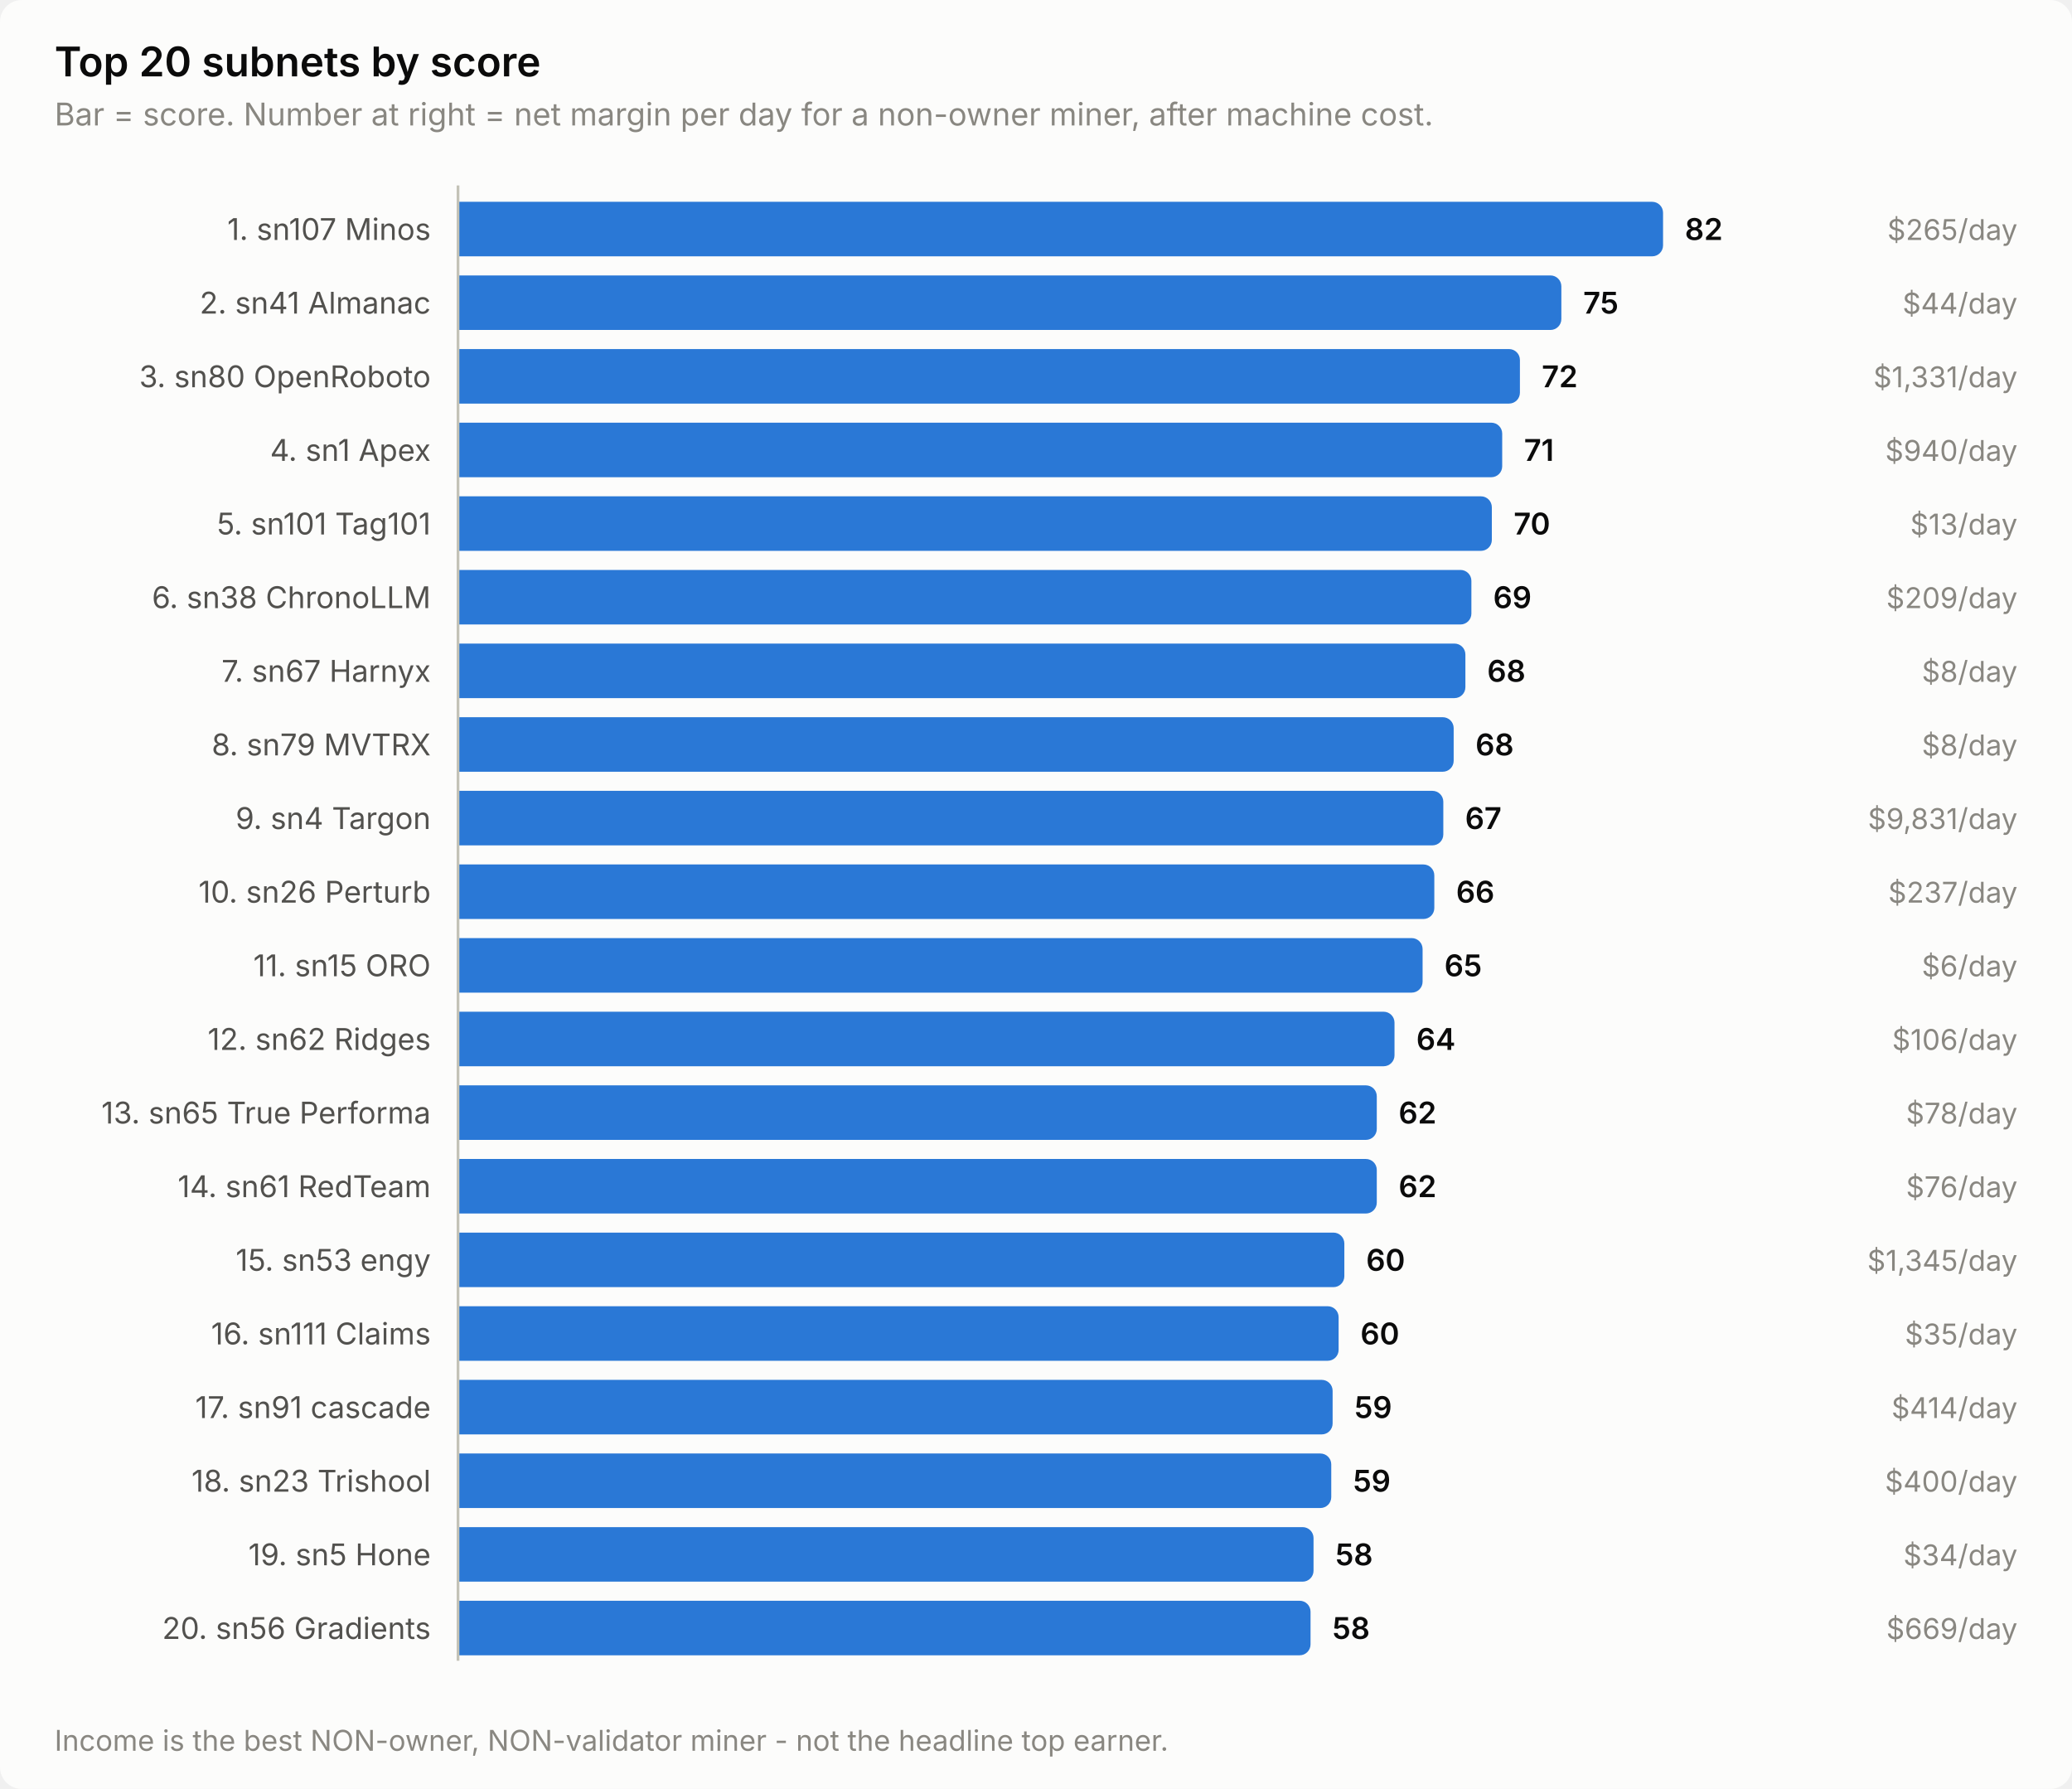
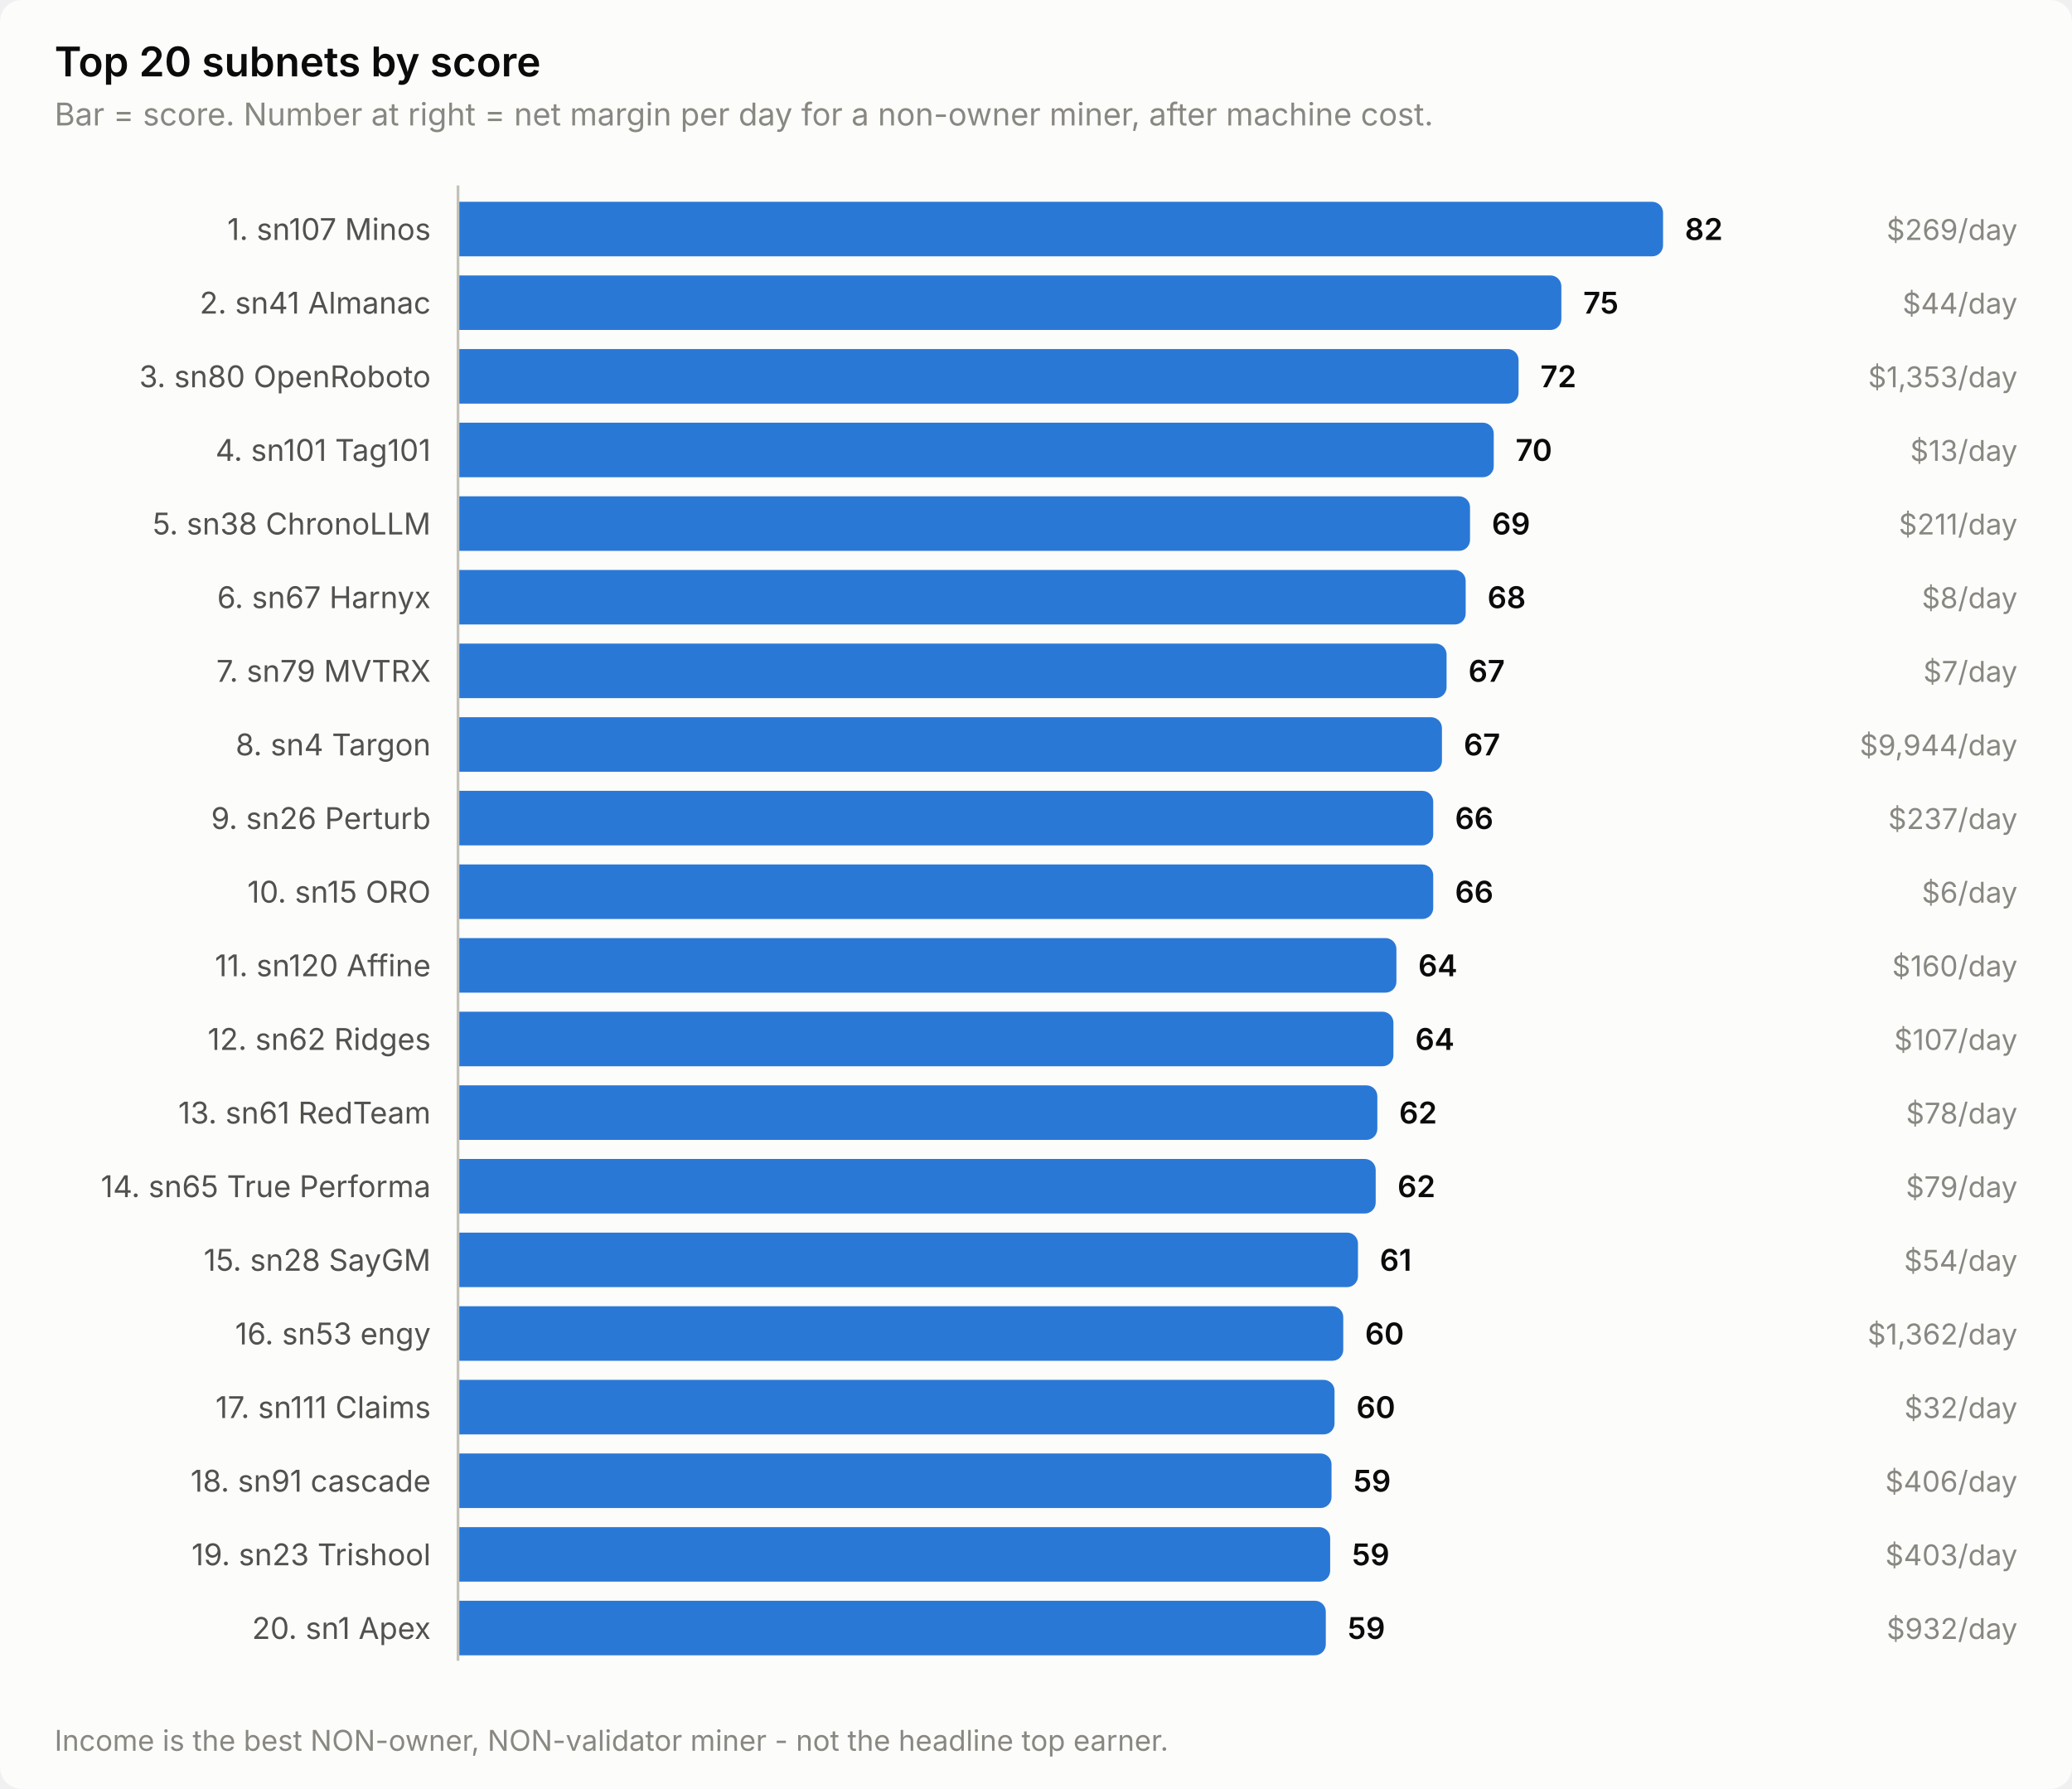
<svg xmlns="http://www.w3.org/2000/svg" width="760" height="656" viewBox="0 0 760 656" role="img" aria-label="Top 20 subnets by score">
  <style>
    text { font-family: system-ui, -apple-system, 'Segoe UI', sans-serif; }
    .t-title { font-size: 15px; font-weight: 600; }
    .t-sub { font-size: 11.5px; }
    .t-lab { font-size: 11px; }
    .t-val { font-size: 11px; font-weight: 600; font-variant-numeric: tabular-nums; }
    .t-tick { font-size: 10.5px; font-variant-numeric: tabular-nums; }

    .surface { fill: #fcfcfb; }
    .ink { fill: #0b0b0b; }
    .ink2 { fill: #52514e; }
    .muted { fill: #898781; }
    .grid { stroke: #e1e0d9; }
    .axis { stroke: #c3c2b7; }
    .accent { fill: #2a78d6; }
    .critical { fill: #d03b3b; }
    .deemph { fill: #d8d7d0; }

    @media (prefers-color-scheme: dark) {
      .surface { fill: #1a1a19; }
      .ink { fill: #ffffff; }
      .ink2 { fill: #c3c2b7; }
      .muted { fill: #898781; }
      .grid { stroke: #2c2c2a; }
      .axis { stroke: #383835; }
      .accent { fill: #3987e5; }
      .deemph { fill: #3a3a37; }
    }
</style>
  <rect class="surface" width="760" height="656" rx="8" />
  <text class="ink t-title" x="20" y="28">Top 20 subnets by score</text>
  <text class="muted t-sub" x="20" y="46">Bar = score. Number at right = net margin per day for a non-owner miner, after machine cost.</text>
  <text class="ink2 t-lab" x="158" y="88" text-anchor="end">1. sn107 Minos</text>
  <path class="accent" d="M168.0,74.0 H606.0 a4.0,4.0 0 0 1 4.0,4.0 V90.0 a4.0,4.0 0 0 1 -4.0,4.0 H168.0 Z" />
  <text class="ink t-val" x="618.0" y="88">82</text>
-   <text class="muted t-tick" x="740" y="88" text-anchor="end">$265/day</text>
+   <text class="muted t-tick" x="740" y="88" text-anchor="end">$269/day</text>
  <text class="ink2 t-lab" x="158" y="115" text-anchor="end">2. sn41 Almanac</text>
  <path class="accent" d="M168.0,101.0 H568.7 a4.0,4.0 0 0 1 4.0,4.0 V117.0 a4.0,4.0 0 0 1 -4.0,4.0 H168.0 Z" />
  <text class="ink t-val" x="580.7" y="115">75</text>
  <text class="muted t-tick" x="740" y="115" text-anchor="end">$44/day</text>
  <text class="ink2 t-lab" x="158" y="142" text-anchor="end">3. sn80 OpenRoboto</text>
-   <path class="accent" d="M168.0,128.0 H553.5 a4.0,4.0 0 0 1 4.0,4.0 V144.0 a4.0,4.0 0 0 1 -4.0,4.0 H168.0 Z" />
-   <text class="ink t-val" x="565.5" y="142">72</text>
-   <text class="muted t-tick" x="740" y="142" text-anchor="end">$1,331/day</text>
-   <text class="ink2 t-lab" x="158" y="169" text-anchor="end">4. sn1 Apex</text>
-   <path class="accent" d="M168.0,155.0 H547.0 a4.0,4.0 0 0 1 4.0,4.0 V171.0 a4.0,4.0 0 0 1 -4.0,4.0 H168.0 Z" />
-   <text class="ink t-val" x="559.0" y="169">71</text>
-   <text class="muted t-tick" x="740" y="169" text-anchor="end">$940/day</text>
-   <text class="ink2 t-lab" x="158" y="196" text-anchor="end">5. sn101 Tag101</text>
-   <path class="accent" d="M168.0,182.0 H543.2 a4.0,4.0 0 0 1 4.0,4.0 V198.0 a4.0,4.0 0 0 1 -4.0,4.0 H168.0 Z" />
-   <text class="ink t-val" x="555.2" y="196">70</text>
-   <text class="muted t-tick" x="740" y="196" text-anchor="end">$13/day</text>
-   <text class="ink2 t-lab" x="158" y="223" text-anchor="end">6. sn38 ChronoLLM</text>
-   <path class="accent" d="M168.0,209.0 H535.7 a4.0,4.0 0 0 1 4.0,4.0 V225.0 a4.0,4.0 0 0 1 -4.0,4.0 H168.0 Z" />
-   <text class="ink t-val" x="547.7" y="223">69</text>
-   <text class="muted t-tick" x="740" y="223" text-anchor="end">$209/day</text>
-   <text class="ink2 t-lab" x="158" y="250" text-anchor="end">7. sn67 Harnyx</text>
-   <path class="accent" d="M168.0,236.0 H533.5 a4.0,4.0 0 0 1 4.0,4.0 V252.0 a4.0,4.0 0 0 1 -4.0,4.0 H168.0 Z" />
-   <text class="ink t-val" x="545.5" y="250">68</text>
-   <text class="muted t-tick" x="740" y="250" text-anchor="end">$8/day</text>
-   <text class="ink2 t-lab" x="158" y="277" text-anchor="end">8. sn79 MVTRX</text>
-   <path class="accent" d="M168.0,263.0 H529.2 a4.0,4.0 0 0 1 4.0,4.0 V279.0 a4.0,4.0 0 0 1 -4.0,4.0 H168.0 Z" />
-   <text class="ink t-val" x="541.2" y="277">68</text>
-   <text class="muted t-tick" x="740" y="277" text-anchor="end">$8/day</text>
-   <text class="ink2 t-lab" x="158" y="304" text-anchor="end">9. sn4 Targon</text>
-   <path class="accent" d="M168.0,290.0 H525.4 a4.0,4.0 0 0 1 4.0,4.0 V306.0 a4.0,4.0 0 0 1 -4.0,4.0 H168.0 Z" />
-   <text class="ink t-val" x="537.4" y="304">67</text>
-   <text class="muted t-tick" x="740" y="304" text-anchor="end">$9,831/day</text>
-   <text class="ink2 t-lab" x="158" y="331" text-anchor="end">10. sn26 Perturb</text>
-   <path class="accent" d="M168.0,317.0 H522.1 a4.0,4.0 0 0 1 4.0,4.0 V333.0 a4.0,4.0 0 0 1 -4.0,4.0 H168.0 Z" />
-   <text class="ink t-val" x="534.1" y="331">66</text>
-   <text class="muted t-tick" x="740" y="331" text-anchor="end">$237/day</text>
-   <text class="ink2 t-lab" x="158" y="358" text-anchor="end">11. sn15 ORO</text>
-   <path class="accent" d="M168.0,344.0 H517.8 a4.0,4.0 0 0 1 4.0,4.0 V360.0 a4.0,4.0 0 0 1 -4.0,4.0 H168.0 Z" />
-   <text class="ink t-val" x="529.8" y="358">65</text>
-   <text class="muted t-tick" x="740" y="358" text-anchor="end">$6/day</text>
+   <path class="accent" d="M168.0,128.0 H553.0 a4.0,4.0 0 0 1 4.0,4.0 V144.0 a4.0,4.0 0 0 1 -4.0,4.0 H168.0 Z" />
+   <text class="ink t-val" x="565.0" y="142">72</text>
+   <text class="muted t-tick" x="740" y="142" text-anchor="end">$1,353/day</text>
+   <text class="ink2 t-lab" x="158" y="169" text-anchor="end">4. sn101 Tag101</text>
+   <path class="accent" d="M168.0,155.0 H543.9 a4.0,4.0 0 0 1 4.0,4.0 V171.0 a4.0,4.0 0 0 1 -4.0,4.0 H168.0 Z" />
+   <text class="ink t-val" x="555.9" y="169">70</text>
+   <text class="muted t-tick" x="740" y="169" text-anchor="end">$13/day</text>
+   <text class="ink2 t-lab" x="158" y="196" text-anchor="end">5. sn38 ChronoLLM</text>
+   <path class="accent" d="M168.0,182.0 H535.2 a4.0,4.0 0 0 1 4.0,4.0 V198.0 a4.0,4.0 0 0 1 -4.0,4.0 H168.0 Z" />
+   <text class="ink t-val" x="547.2" y="196">69</text>
+   <text class="muted t-tick" x="740" y="196" text-anchor="end">$211/day</text>
+   <text class="ink2 t-lab" x="158" y="223" text-anchor="end">6. sn67 Harnyx</text>
+   <path class="accent" d="M168.0,209.0 H533.6 a4.0,4.0 0 0 1 4.0,4.0 V225.0 a4.0,4.0 0 0 1 -4.0,4.0 H168.0 Z" />
+   <text class="ink t-val" x="545.6" y="223">68</text>
+   <text class="muted t-tick" x="740" y="223" text-anchor="end">$8/day</text>
+   <text class="ink2 t-lab" x="158" y="250" text-anchor="end">7. sn79 MVTRX</text>
+   <path class="accent" d="M168.0,236.0 H526.6 a4.0,4.0 0 0 1 4.0,4.0 V252.0 a4.0,4.0 0 0 1 -4.0,4.0 H168.0 Z" />
+   <text class="ink t-val" x="538.6" y="250">67</text>
+   <text class="muted t-tick" x="740" y="250" text-anchor="end">$7/day</text>
+   <text class="ink2 t-lab" x="158" y="277" text-anchor="end">8. sn4 Targon</text>
+   <path class="accent" d="M168.0,263.0 H524.9 a4.0,4.0 0 0 1 4.0,4.0 V279.0 a4.0,4.0 0 0 1 -4.0,4.0 H168.0 Z" />
+   <text class="ink t-val" x="536.9" y="277">67</text>
+   <text class="muted t-tick" x="740" y="277" text-anchor="end">$9,944/day</text>
+   <text class="ink2 t-lab" x="158" y="304" text-anchor="end">9. sn26 Perturb</text>
+   <path class="accent" d="M168.0,290.0 H521.7 a4.0,4.0 0 0 1 4.0,4.0 V306.0 a4.0,4.0 0 0 1 -4.0,4.0 H168.0 Z" />
+   <text class="ink t-val" x="533.7" y="304">66</text>
+   <text class="muted t-tick" x="740" y="304" text-anchor="end">$237/day</text>
+   <text class="ink2 t-lab" x="158" y="331" text-anchor="end">10. sn15 ORO</text>
+   <path class="accent" d="M168.0,317.0 H521.7 a4.0,4.0 0 0 1 4.0,4.0 V333.0 a4.0,4.0 0 0 1 -4.0,4.0 H168.0 Z" />
+   <text class="ink t-val" x="533.7" y="331">66</text>
+   <text class="muted t-tick" x="740" y="331" text-anchor="end">$6/day</text>
+   <text class="ink2 t-lab" x="158" y="358" text-anchor="end">11. sn120 Affine</text>
+   <path class="accent" d="M168.0,344.0 H508.2 a4.0,4.0 0 0 1 4.0,4.0 V360.0 a4.0,4.0 0 0 1 -4.0,4.0 H168.0 Z" />
+   <text class="ink t-val" x="520.2" y="358">64</text>
+   <text class="muted t-tick" x="740" y="358" text-anchor="end">$160/day</text>
  <text class="ink2 t-lab" x="158" y="385" text-anchor="end">12. sn62 Ridges</text>
-   <path class="accent" d="M168.0,371.0 H507.5 a4.0,4.0 0 0 1 4.0,4.0 V387.0 a4.0,4.0 0 0 1 -4.0,4.0 H168.0 Z" />
-   <text class="ink t-val" x="519.5" y="385">64</text>
-   <text class="muted t-tick" x="740" y="385" text-anchor="end">$106/day</text>
-   <text class="ink2 t-lab" x="158" y="412" text-anchor="end">13. sn65 True Performa</text>
-   <path class="accent" d="M168.0,398.0 H501.0 a4.0,4.0 0 0 1 4.0,4.0 V414.0 a4.0,4.0 0 0 1 -4.0,4.0 H168.0 Z" />
-   <text class="ink t-val" x="513.0" y="412">62</text>
+   <path class="accent" d="M168.0,371.0 H507.1 a4.0,4.0 0 0 1 4.0,4.0 V387.0 a4.0,4.0 0 0 1 -4.0,4.0 H168.0 Z" />
+   <text class="ink t-val" x="519.1" y="385">64</text>
+   <text class="muted t-tick" x="740" y="385" text-anchor="end">$107/day</text>
+   <text class="ink2 t-lab" x="158" y="412" text-anchor="end">13. sn61 RedTeam</text>
+   <path class="accent" d="M168.0,398.0 H501.2 a4.0,4.0 0 0 1 4.0,4.0 V414.0 a4.0,4.0 0 0 1 -4.0,4.0 H168.0 Z" />
+   <text class="ink t-val" x="513.2" y="412">62</text>
  <text class="muted t-tick" x="740" y="412" text-anchor="end">$78/day</text>
-   <text class="ink2 t-lab" x="158" y="439" text-anchor="end">14. sn61 RedTeam</text>
-   <path class="accent" d="M168.0,425.0 H501.0 a4.0,4.0 0 0 1 4.0,4.0 V441.0 a4.0,4.0 0 0 1 -4.0,4.0 H168.0 Z" />
-   <text class="ink t-val" x="513.0" y="439">62</text>
-   <text class="muted t-tick" x="740" y="439" text-anchor="end">$76/day</text>
-   <text class="ink2 t-lab" x="158" y="466" text-anchor="end">15. sn53 engy</text>
-   <path class="accent" d="M168.0,452.0 H489.1 a4.0,4.0 0 0 1 4.0,4.0 V468.0 a4.0,4.0 0 0 1 -4.0,4.0 H168.0 Z" />
-   <text class="ink t-val" x="501.1" y="466">60</text>
-   <text class="muted t-tick" x="740" y="466" text-anchor="end">$1,345/day</text>
-   <text class="ink2 t-lab" x="158" y="493" text-anchor="end">16. sn111 Claims</text>
-   <path class="accent" d="M168.0,479.0 H487.0 a4.0,4.0 0 0 1 4.0,4.0 V495.0 a4.0,4.0 0 0 1 -4.0,4.0 H168.0 Z" />
-   <text class="ink t-val" x="499.0" y="493">60</text>
-   <text class="muted t-tick" x="740" y="493" text-anchor="end">$35/day</text>
-   <text class="ink2 t-lab" x="158" y="520" text-anchor="end">17. sn91 cascade</text>
-   <path class="accent" d="M168.0,506.0 H484.8 a4.0,4.0 0 0 1 4.0,4.0 V522.0 a4.0,4.0 0 0 1 -4.0,4.0 H168.0 Z" />
-   <text class="ink t-val" x="496.8" y="520">59</text>
-   <text class="muted t-tick" x="740" y="520" text-anchor="end">$414/day</text>
-   <text class="ink2 t-lab" x="158" y="547" text-anchor="end">18. sn23 Trishool</text>
-   <path class="accent" d="M168.0,533.0 H484.3 a4.0,4.0 0 0 1 4.0,4.0 V549.0 a4.0,4.0 0 0 1 -4.0,4.0 H168.0 Z" />
-   <text class="ink t-val" x="496.3" y="547">59</text>
-   <text class="muted t-tick" x="740" y="547" text-anchor="end">$400/day</text>
-   <text class="ink2 t-lab" x="158" y="574" text-anchor="end">19. sn5 Hone</text>
-   <path class="accent" d="M168.0,560.0 H477.8 a4.0,4.0 0 0 1 4.0,4.0 V576.0 a4.0,4.0 0 0 1 -4.0,4.0 H168.0 Z" />
-   <text class="ink t-val" x="489.8" y="574">58</text>
-   <text class="muted t-tick" x="740" y="574" text-anchor="end">$34/day</text>
-   <text class="ink2 t-lab" x="158" y="601" text-anchor="end">20. sn56 Gradients</text>
-   <path class="accent" d="M168.0,587.0 H476.7 a4.0,4.0 0 0 1 4.0,4.0 V603.0 a4.0,4.0 0 0 1 -4.0,4.0 H168.0 Z" />
-   <text class="ink t-val" x="488.7" y="601">58</text>
-   <text class="muted t-tick" x="740" y="601" text-anchor="end">$669/day</text>
+   <text class="ink2 t-lab" x="158" y="439" text-anchor="end">14. sn65 True Performa</text>
+   <path class="accent" d="M168.0,425.0 H500.6 a4.0,4.0 0 0 1 4.0,4.0 V441.0 a4.0,4.0 0 0 1 -4.0,4.0 H168.0 Z" />
+   <text class="ink t-val" x="512.6" y="439">62</text>
+   <text class="muted t-tick" x="740" y="439" text-anchor="end">$79/day</text>
+   <text class="ink2 t-lab" x="158" y="466" text-anchor="end">15. sn28 SayGM</text>
+   <path class="accent" d="M168.0,452.0 H494.1 a4.0,4.0 0 0 1 4.0,4.0 V468.0 a4.0,4.0 0 0 1 -4.0,4.0 H168.0 Z" />
+   <text class="ink t-val" x="506.1" y="466">61</text>
+   <text class="muted t-tick" x="740" y="466" text-anchor="end">$54/day</text>
+   <text class="ink2 t-lab" x="158" y="493" text-anchor="end">16. sn53 engy</text>
+   <path class="accent" d="M168.0,479.0 H488.7 a4.0,4.0 0 0 1 4.0,4.0 V495.0 a4.0,4.0 0 0 1 -4.0,4.0 H168.0 Z" />
+   <text class="ink t-val" x="500.7" y="493">60</text>
+   <text class="muted t-tick" x="740" y="493" text-anchor="end">$1,362/day</text>
+   <text class="ink2 t-lab" x="158" y="520" text-anchor="end">17. sn111 Claims</text>
+   <path class="accent" d="M168.0,506.0 H485.5 a4.0,4.0 0 0 1 4.0,4.0 V522.0 a4.0,4.0 0 0 1 -4.0,4.0 H168.0 Z" />
+   <text class="ink t-val" x="497.5" y="520">60</text>
+   <text class="muted t-tick" x="740" y="520" text-anchor="end">$32/day</text>
+   <text class="ink2 t-lab" x="158" y="547" text-anchor="end">18. sn91 cascade</text>
+   <path class="accent" d="M168.0,533.0 H484.4 a4.0,4.0 0 0 1 4.0,4.0 V549.0 a4.0,4.0 0 0 1 -4.0,4.0 H168.0 Z" />
+   <text class="ink t-val" x="496.4" y="547">59</text>
+   <text class="muted t-tick" x="740" y="547" text-anchor="end">$406/day</text>
+   <text class="ink2 t-lab" x="158" y="574" text-anchor="end">19. sn23 Trishool</text>
+   <path class="accent" d="M168.0,560.0 H483.9 a4.0,4.0 0 0 1 4.0,4.0 V576.0 a4.0,4.0 0 0 1 -4.0,4.0 H168.0 Z" />
+   <text class="ink t-val" x="495.9" y="574">59</text>
+   <text class="muted t-tick" x="740" y="574" text-anchor="end">$403/day</text>
+   <text class="ink2 t-lab" x="158" y="601" text-anchor="end">20. sn1 Apex</text>
+   <path class="accent" d="M168.0,587.0 H482.3 a4.0,4.0 0 0 1 4.0,4.0 V603.0 a4.0,4.0 0 0 1 -4.0,4.0 H168.0 Z" />
+   <text class="ink t-val" x="494.3" y="601">59</text>
+   <text class="muted t-tick" x="740" y="601" text-anchor="end">$932/day</text>
  <line class="axis" x1="168" y1="68" x2="168" y2="609" stroke-width="1" />
  <text class="muted t-tick" x="20" y="642">Income is the best NON-owner, NON-validator miner - not the headline top earner.</text>
</svg>
